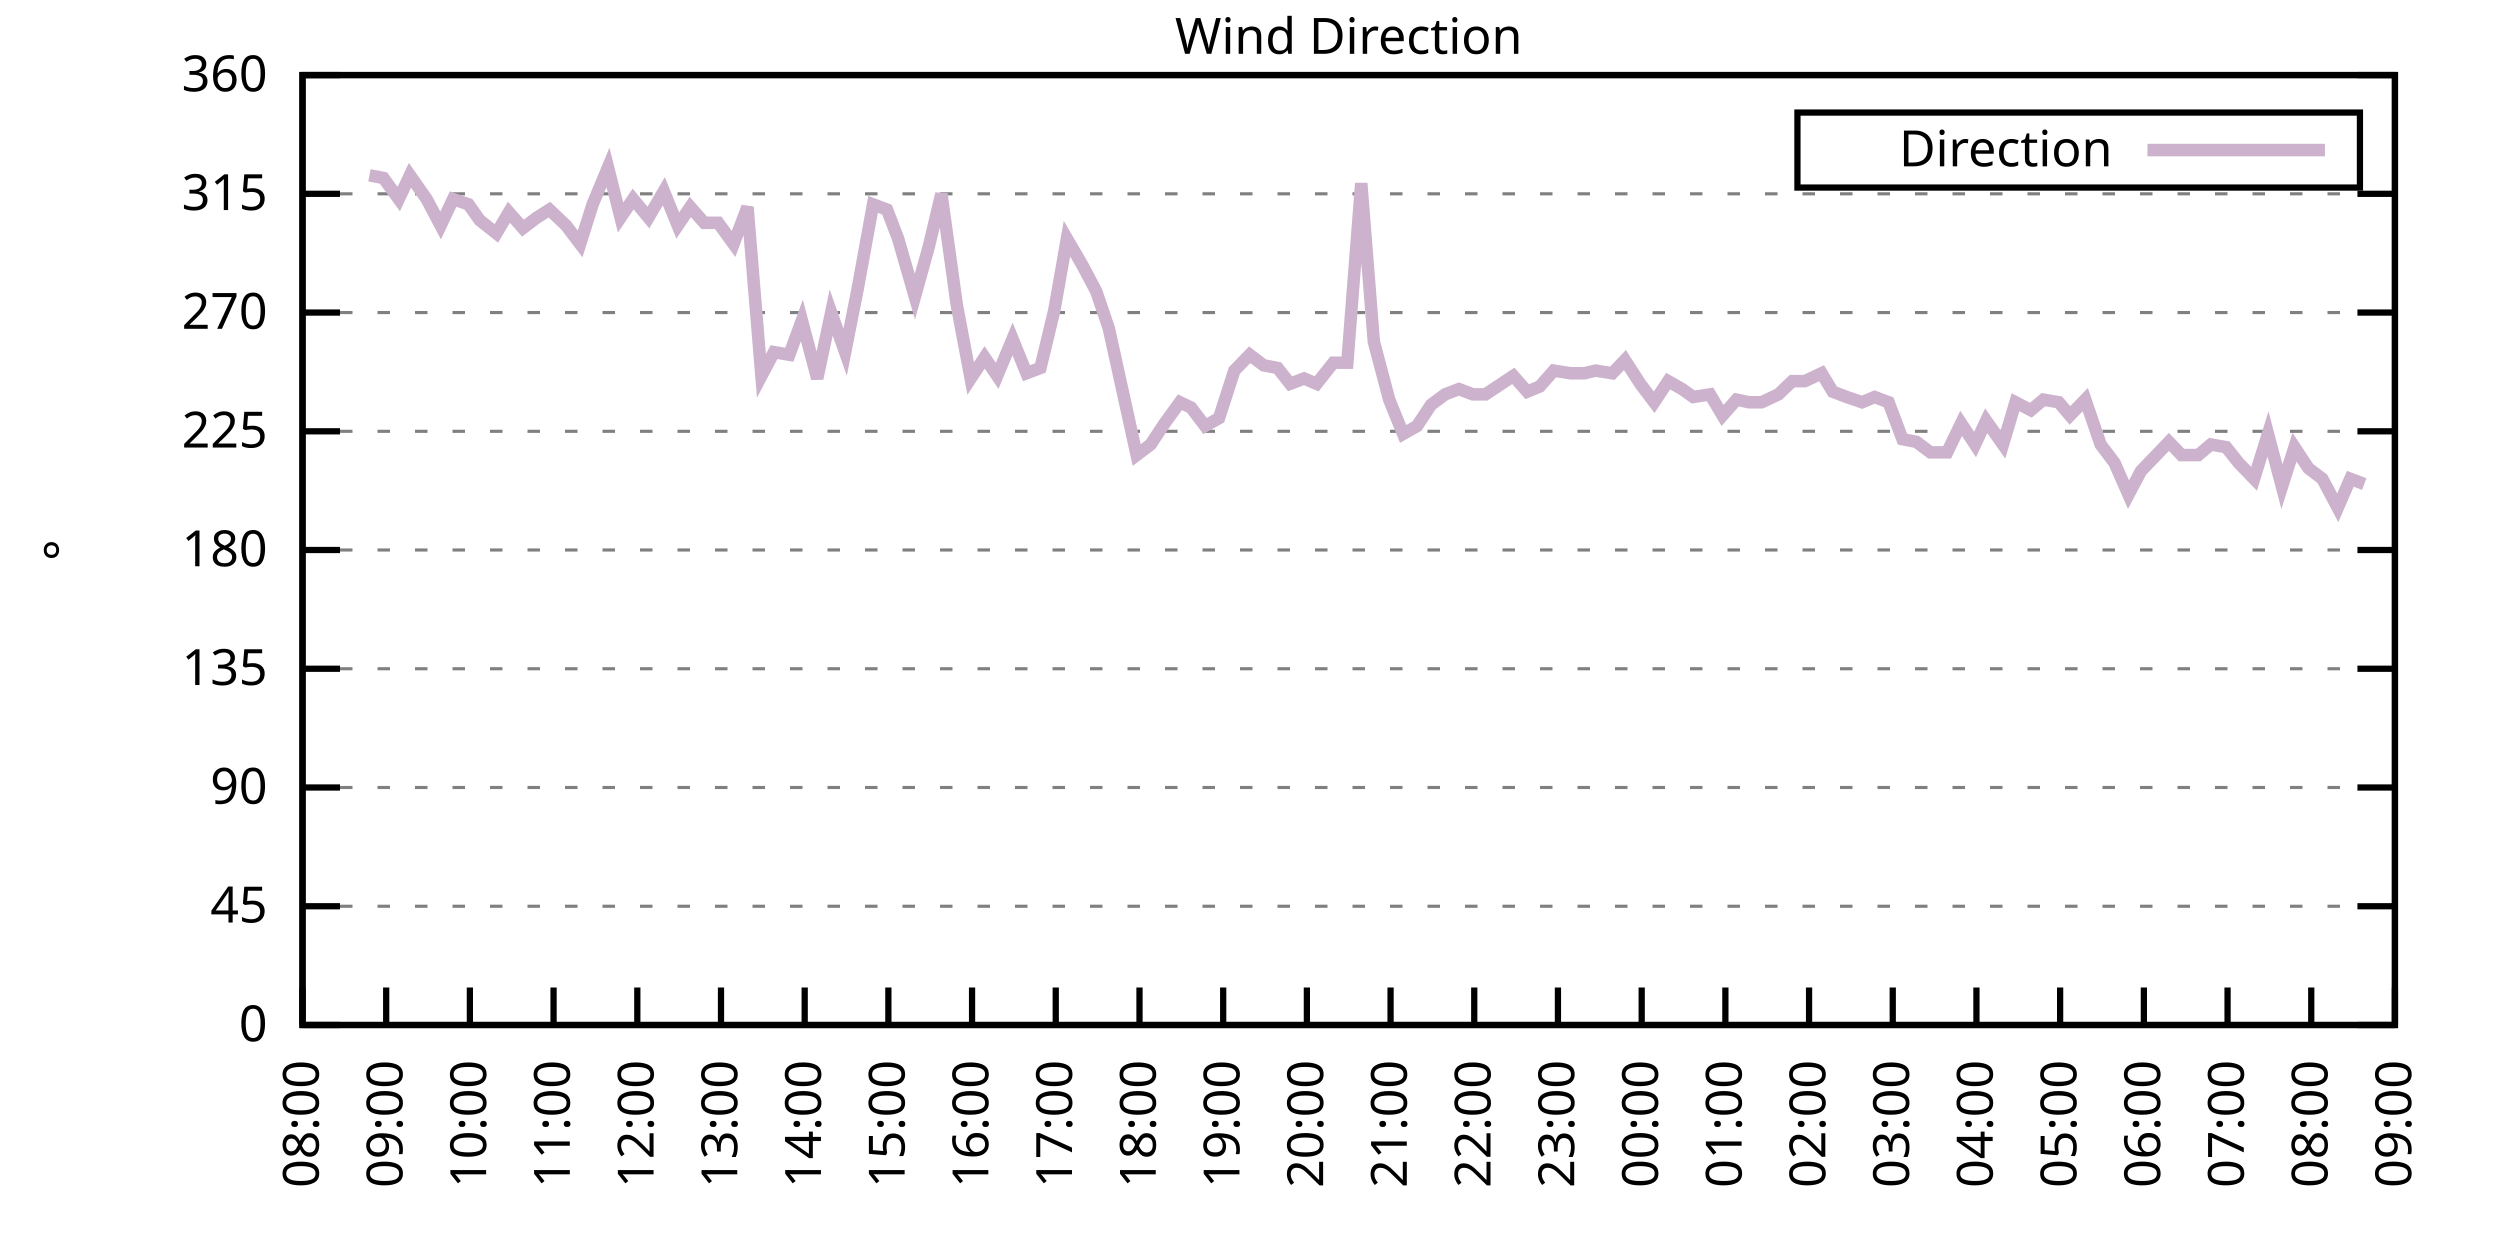
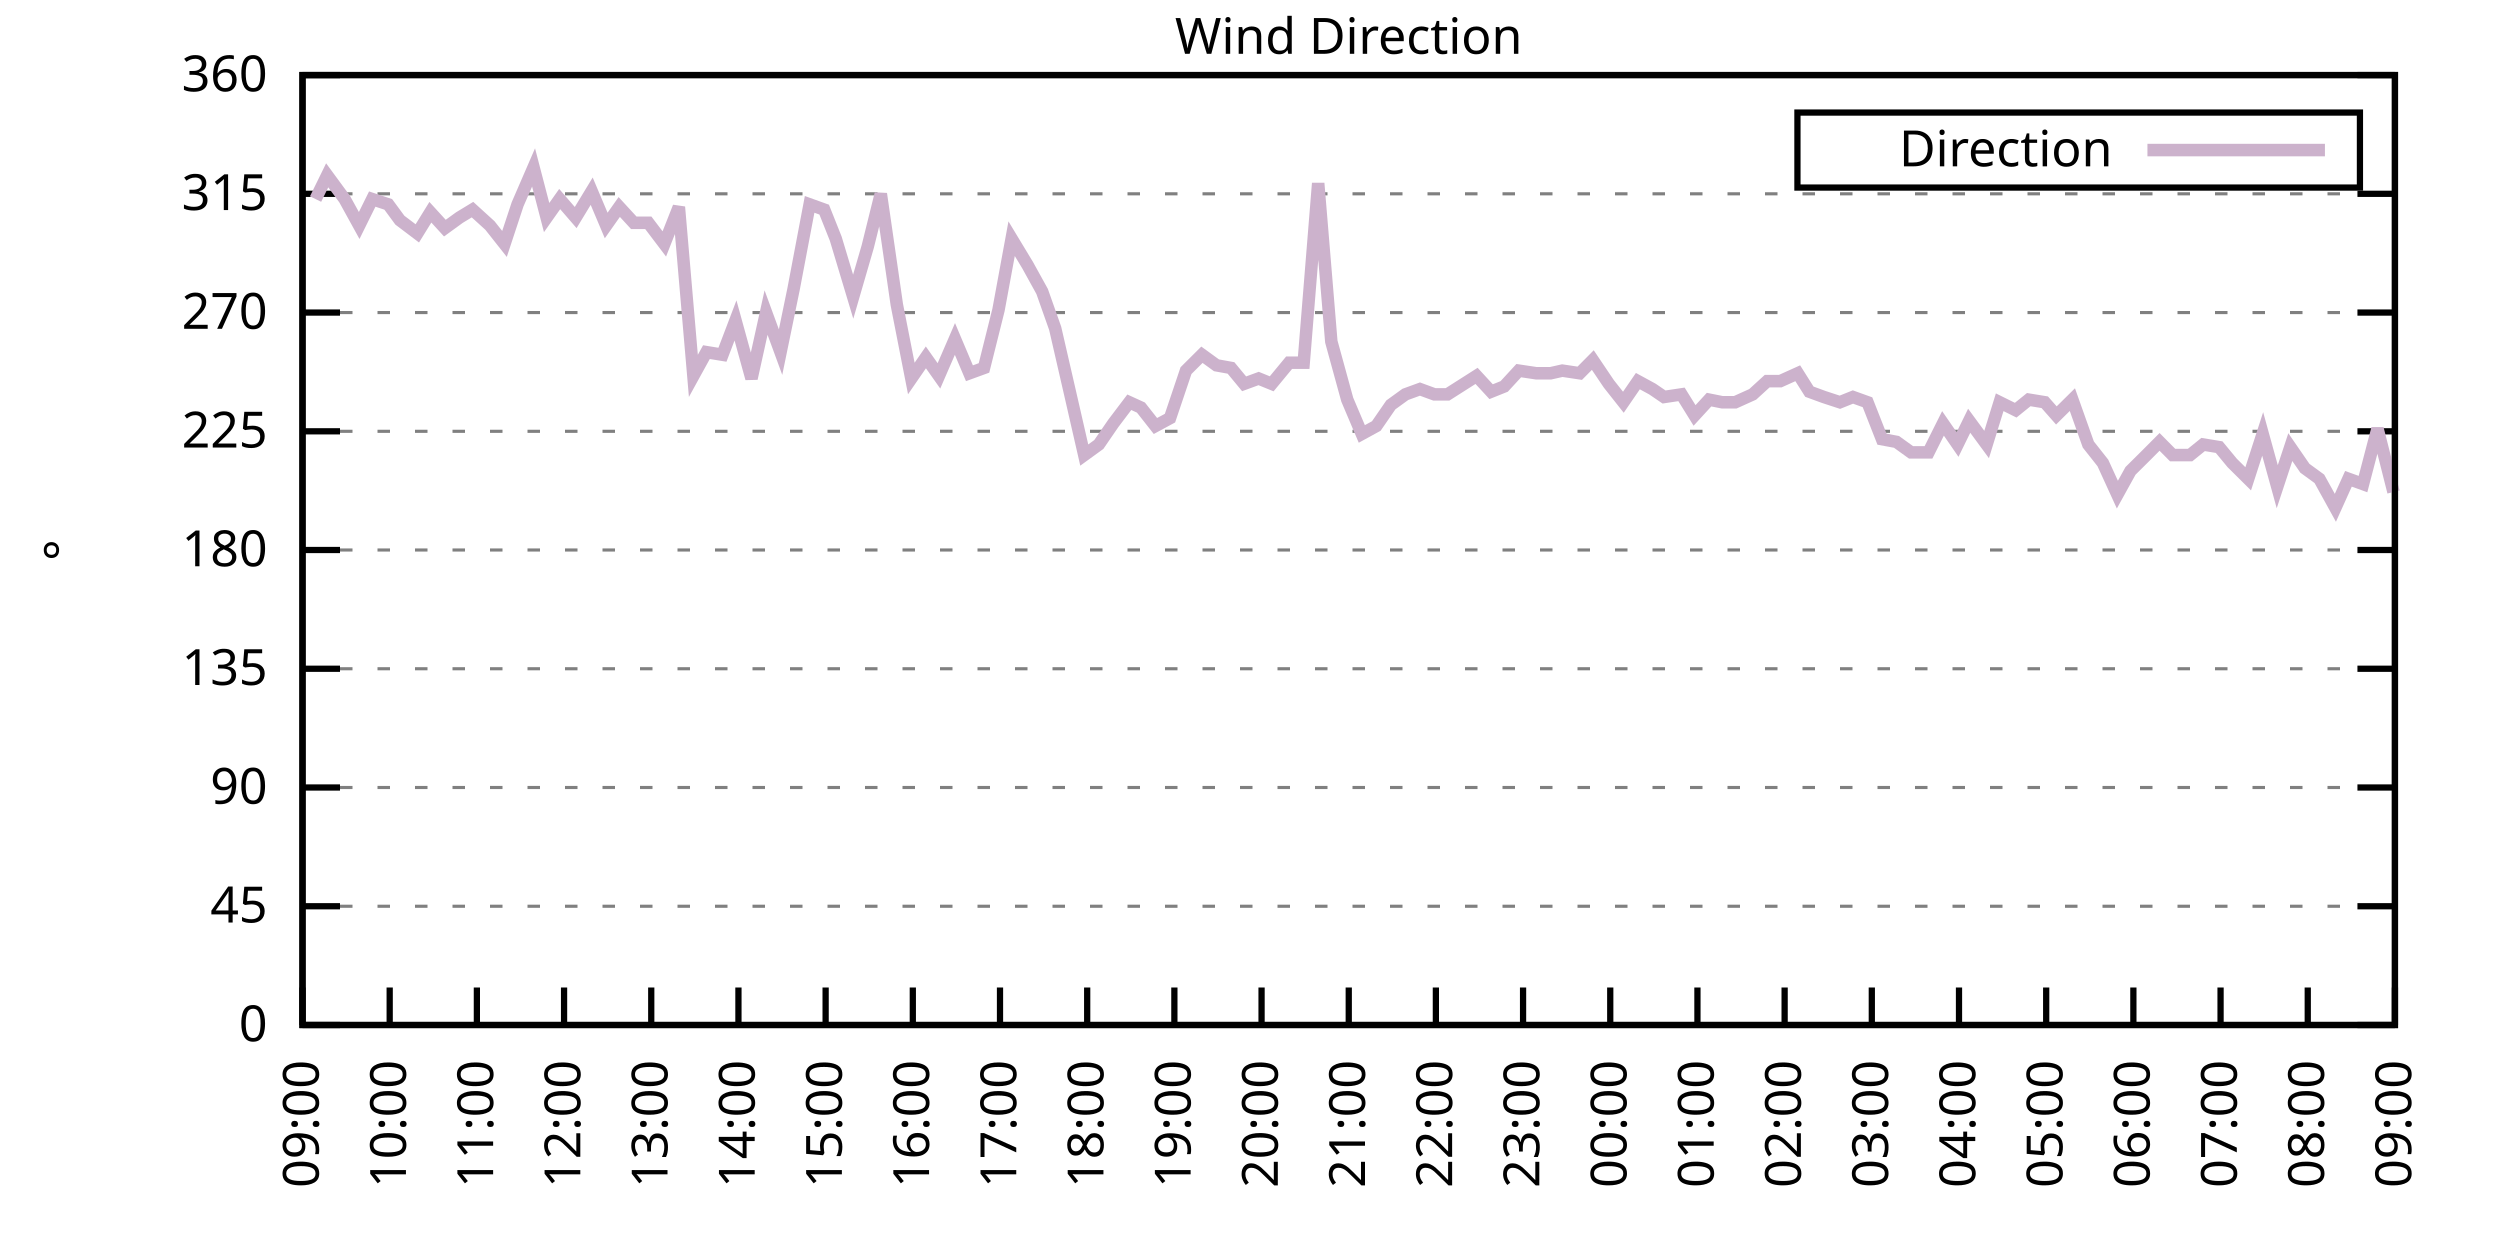
<svg xmlns="http://www.w3.org/2000/svg" xmlns:xlink="http://www.w3.org/1999/xlink" width="400" height="200" viewBox="0 0 400 200">
  <g id="gnuplot_canvas">
    <rect x="0" y="0" width="400" height="200" fill="none" />
    <defs>
      <circle id="gpDot" r="0.5" stroke-width="0.5" stroke="currentColor" />
      <path id="gpPt0" stroke-width="0.333" stroke="currentColor" d="M-1,0 h2 M0,-1 v2" />
      <path id="gpPt1" stroke-width="0.333" stroke="currentColor" d="M-1,-1 L1,1 M1,-1 L-1,1" />
      <path id="gpPt2" stroke-width="0.333" stroke="currentColor" d="M-1,0 L1,0 M0,-1 L0,1 M-1,-1 L1,1 M-1,1 L1,-1" />
      <rect id="gpPt3" stroke-width="0.333" stroke="currentColor" x="-1" y="-1" width="2" height="2" />
      <rect id="gpPt4" stroke-width="0.333" stroke="currentColor" fill="currentColor" x="-1" y="-1" width="2" height="2" />
      <circle id="gpPt5" stroke-width="0.333" stroke="currentColor" cx="0" cy="0" r="1" />
      <use xlink:href="#gpPt5" id="gpPt6" fill="currentColor" stroke="none" />
      <path id="gpPt7" stroke-width="0.333" stroke="currentColor" d="M0,-1.33 L-1.33,0.67 L1.33,0.67 z" />
      <use xlink:href="#gpPt7" id="gpPt8" fill="currentColor" stroke="none" />
      <use xlink:href="#gpPt7" id="gpPt9" stroke="currentColor" transform="rotate(180)" />
      <use xlink:href="#gpPt9" id="gpPt10" fill="currentColor" stroke="none" />
      <use xlink:href="#gpPt3" id="gpPt11" stroke="currentColor" transform="rotate(45)" />
      <use xlink:href="#gpPt11" id="gpPt12" fill="currentColor" stroke="none" />
      <path id="gpPt13" stroke-width="0.333" stroke="currentColor" d="M0,1.330 L1.265,0.411 L0.782,-1.067 L-0.782,-1.076 L-1.265,0.411 z" />
      <use xlink:href="#gpPt13" id="gpPt14" fill="currentColor" stroke="none" />
      <filter id="textbox" filterUnits="objectBoundingBox" x="0" y="0" height="1" width="1">
        <feFlood flood-color="white" flood-opacity="1" result="bgnd" />
        <feComposite in="SourceGraphic" in2="bgnd" operator="atop" />
      </filter>
      <filter id="greybox" filterUnits="objectBoundingBox" x="0" y="0" height="1" width="1">
        <feFlood flood-color="lightgrey" flood-opacity="1" result="grey" />
        <feComposite in="SourceGraphic" in2="grey" operator="atop" />
      </filter>
    </defs>
    <g fill="none" color="white" stroke="currentColor" stroke-width="1.00" stroke-linecap="butt" stroke-linejoin="miter">
</g>
    <g fill="none" color="black" stroke="currentColor" stroke-width="1.00" stroke-linecap="butt" stroke-linejoin="miter">
      <g stroke="none" shape-rendering="crispEdges">
        <polygon fill="rgb(255, 255, 255)" points="48.40,164.00 383.18,164.00 383.18,12.02 48.40,12.02 " />
      </g>
    </g>
    <g fill="none" color="black" stroke="currentColor" stroke-width="1.00" stroke-linecap="butt" stroke-linejoin="miter">
</g>
    <g fill="none" color="black" stroke="black" stroke-width="0.50" stroke-linecap="butt" stroke-linejoin="miter">
</g>
    <g fill="none" color="gray" stroke="currentColor" stroke-width="0.50" stroke-linecap="butt" stroke-linejoin="miter">
      <path stroke="gray" stroke-dasharray="2,4" class="gridline" d="M48.40,164.00 L383.19,164.00  " />
    </g>
    <g fill="none" color="gray" stroke="gray" stroke-width="1.00" stroke-linecap="butt" stroke-linejoin="miter">
</g>
    <g fill="none" color="black" stroke="currentColor" stroke-width="1.00" stroke-linecap="butt" stroke-linejoin="miter">
      <path stroke="black" d="M48.40,164.00 L54.40,164.00 M383.19,164.00 L377.19,164.00  " />
      <g transform="translate(42.80,166.60)" stroke="none" fill="black" font-family="Sans" font-size="8.00" text-anchor="end">
        <text>
          <tspan font-family="Sans"> 0</tspan>
        </text>
      </g>
    </g>
    <g fill="none" color="black" stroke="currentColor" stroke-width="1.00" stroke-linecap="butt" stroke-linejoin="miter">
</g>
    <g fill="none" color="black" stroke="black" stroke-width="0.50" stroke-linecap="butt" stroke-linejoin="miter">
</g>
    <g fill="none" color="gray" stroke="currentColor" stroke-width="0.50" stroke-linecap="butt" stroke-linejoin="miter">
      <path stroke="gray" stroke-dasharray="2,4" class="gridline" d="M48.40,145.00 L383.19,145.00  " />
    </g>
    <g fill="none" color="gray" stroke="gray" stroke-width="1.00" stroke-linecap="butt" stroke-linejoin="miter">
</g>
    <g fill="none" color="black" stroke="currentColor" stroke-width="1.00" stroke-linecap="butt" stroke-linejoin="miter">
      <path stroke="black" d="M48.40,145.00 L54.40,145.00 M383.19,145.00 L377.19,145.00  " />
      <g transform="translate(42.80,147.60)" stroke="none" fill="black" font-family="Sans" font-size="8.00" text-anchor="end">
        <text>
          <tspan font-family="Sans"> 45</tspan>
        </text>
      </g>
    </g>
    <g fill="none" color="black" stroke="currentColor" stroke-width="1.00" stroke-linecap="butt" stroke-linejoin="miter">
</g>
    <g fill="none" color="black" stroke="black" stroke-width="0.50" stroke-linecap="butt" stroke-linejoin="miter">
</g>
    <g fill="none" color="gray" stroke="currentColor" stroke-width="0.50" stroke-linecap="butt" stroke-linejoin="miter">
      <path stroke="gray" stroke-dasharray="2,4" class="gridline" d="M48.40,126.00 L383.19,126.00  " />
    </g>
    <g fill="none" color="gray" stroke="gray" stroke-width="1.00" stroke-linecap="butt" stroke-linejoin="miter">
</g>
    <g fill="none" color="black" stroke="currentColor" stroke-width="1.00" stroke-linecap="butt" stroke-linejoin="miter">
      <path stroke="black" d="M48.40,126.00 L54.40,126.00 M383.19,126.00 L377.19,126.00  " />
      <g transform="translate(42.80,128.60)" stroke="none" fill="black" font-family="Sans" font-size="8.00" text-anchor="end">
        <text>
          <tspan font-family="Sans"> 90</tspan>
        </text>
      </g>
    </g>
    <g fill="none" color="black" stroke="currentColor" stroke-width="1.00" stroke-linecap="butt" stroke-linejoin="miter">
</g>
    <g fill="none" color="black" stroke="black" stroke-width="0.50" stroke-linecap="butt" stroke-linejoin="miter">
</g>
    <g fill="none" color="gray" stroke="currentColor" stroke-width="0.50" stroke-linecap="butt" stroke-linejoin="miter">
      <path stroke="gray" stroke-dasharray="2,4" class="gridline" d="M48.40,107.00 L383.19,107.00  " />
    </g>
    <g fill="none" color="gray" stroke="gray" stroke-width="1.00" stroke-linecap="butt" stroke-linejoin="miter">
</g>
    <g fill="none" color="black" stroke="currentColor" stroke-width="1.00" stroke-linecap="butt" stroke-linejoin="miter">
      <path stroke="black" d="M48.40,107.00 L54.40,107.00 M383.19,107.00 L377.19,107.00  " />
      <g transform="translate(42.80,109.60)" stroke="none" fill="black" font-family="Sans" font-size="8.00" text-anchor="end">
        <text>
          <tspan font-family="Sans"> 135</tspan>
        </text>
      </g>
    </g>
    <g fill="none" color="black" stroke="currentColor" stroke-width="1.00" stroke-linecap="butt" stroke-linejoin="miter">
</g>
    <g fill="none" color="black" stroke="black" stroke-width="0.50" stroke-linecap="butt" stroke-linejoin="miter">
</g>
    <g fill="none" color="gray" stroke="currentColor" stroke-width="0.50" stroke-linecap="butt" stroke-linejoin="miter">
      <path stroke="gray" stroke-dasharray="2,4" class="gridline" d="M48.40,88.00 L383.19,88.00  " />
    </g>
    <g fill="none" color="gray" stroke="gray" stroke-width="1.00" stroke-linecap="butt" stroke-linejoin="miter">
</g>
    <g fill="none" color="black" stroke="currentColor" stroke-width="1.00" stroke-linecap="butt" stroke-linejoin="miter">
      <path stroke="black" d="M48.40,88.00 L54.40,88.00 M383.19,88.00 L377.19,88.00  " />
      <g transform="translate(42.80,90.60)" stroke="none" fill="black" font-family="Sans" font-size="8.00" text-anchor="end">
        <text>
          <tspan font-family="Sans"> 180</tspan>
        </text>
      </g>
    </g>
    <g fill="none" color="black" stroke="currentColor" stroke-width="1.00" stroke-linecap="butt" stroke-linejoin="miter">
</g>
    <g fill="none" color="black" stroke="black" stroke-width="0.50" stroke-linecap="butt" stroke-linejoin="miter">
</g>
    <g fill="none" color="gray" stroke="currentColor" stroke-width="0.50" stroke-linecap="butt" stroke-linejoin="miter">
      <path stroke="gray" stroke-dasharray="2,4" class="gridline" d="M48.40,69.01 L383.19,69.01  " />
    </g>
    <g fill="none" color="gray" stroke="gray" stroke-width="1.00" stroke-linecap="butt" stroke-linejoin="miter">
</g>
    <g fill="none" color="black" stroke="currentColor" stroke-width="1.00" stroke-linecap="butt" stroke-linejoin="miter">
      <path stroke="black" d="M48.40,69.01 L54.40,69.01 M383.19,69.01 L377.19,69.01  " />
      <g transform="translate(42.80,71.61)" stroke="none" fill="black" font-family="Sans" font-size="8.00" text-anchor="end">
        <text>
          <tspan font-family="Sans"> 225</tspan>
        </text>
      </g>
    </g>
    <g fill="none" color="black" stroke="currentColor" stroke-width="1.00" stroke-linecap="butt" stroke-linejoin="miter">
</g>
    <g fill="none" color="black" stroke="black" stroke-width="0.50" stroke-linecap="butt" stroke-linejoin="miter">
</g>
    <g fill="none" color="gray" stroke="currentColor" stroke-width="0.50" stroke-linecap="butt" stroke-linejoin="miter">
      <path stroke="gray" stroke-dasharray="2,4" class="gridline" d="M48.40,50.01 L383.19,50.01  " />
    </g>
    <g fill="none" color="gray" stroke="gray" stroke-width="1.00" stroke-linecap="butt" stroke-linejoin="miter">
</g>
    <g fill="none" color="black" stroke="currentColor" stroke-width="1.00" stroke-linecap="butt" stroke-linejoin="miter">
      <path stroke="black" d="M48.40,50.01 L54.40,50.01 M383.19,50.01 L377.19,50.01  " />
      <g transform="translate(42.80,52.61)" stroke="none" fill="black" font-family="Sans" font-size="8.00" text-anchor="end">
        <text>
          <tspan font-family="Sans"> 270</tspan>
        </text>
      </g>
    </g>
    <g fill="none" color="black" stroke="currentColor" stroke-width="1.00" stroke-linecap="butt" stroke-linejoin="miter">
</g>
    <g fill="none" color="black" stroke="black" stroke-width="0.50" stroke-linecap="butt" stroke-linejoin="miter">
</g>
    <g fill="none" color="gray" stroke="currentColor" stroke-width="0.50" stroke-linecap="butt" stroke-linejoin="miter">
      <path stroke="gray" stroke-dasharray="2,4" class="gridline" d="M48.40,31.01 L383.19,31.01  " />
    </g>
    <g fill="none" color="gray" stroke="gray" stroke-width="1.00" stroke-linecap="butt" stroke-linejoin="miter">
</g>
    <g fill="none" color="black" stroke="currentColor" stroke-width="1.00" stroke-linecap="butt" stroke-linejoin="miter">
      <path stroke="black" d="M48.40,31.01 L54.40,31.01 M383.19,31.01 L377.19,31.01  " />
      <g transform="translate(42.80,33.61)" stroke="none" fill="black" font-family="Sans" font-size="8.00" text-anchor="end">
        <text>
          <tspan font-family="Sans"> 315</tspan>
        </text>
      </g>
    </g>
    <g fill="none" color="black" stroke="currentColor" stroke-width="1.00" stroke-linecap="butt" stroke-linejoin="miter">
</g>
    <g fill="none" color="black" stroke="black" stroke-width="0.50" stroke-linecap="butt" stroke-linejoin="miter">
</g>
    <g fill="none" color="gray" stroke="currentColor" stroke-width="0.50" stroke-linecap="butt" stroke-linejoin="miter">
      <path stroke="gray" stroke-dasharray="2,4" class="gridline" d="M48.40,12.01 L383.19,12.01  " />
    </g>
    <g fill="none" color="gray" stroke="gray" stroke-width="1.00" stroke-linecap="butt" stroke-linejoin="miter">
</g>
    <g fill="none" color="black" stroke="currentColor" stroke-width="1.00" stroke-linecap="butt" stroke-linejoin="miter">
      <path stroke="black" d="M48.40,12.01 L54.40,12.01 M383.19,12.01 L377.19,12.01  " />
      <g transform="translate(42.80,14.61)" stroke="none" fill="black" font-family="Sans" font-size="8.00" text-anchor="end">
        <text>
          <tspan font-family="Sans"> 360</tspan>
        </text>
      </g>
    </g>
    <g fill="none" color="black" stroke="currentColor" stroke-width="1.00" stroke-linecap="butt" stroke-linejoin="miter">
      <path stroke="black" d="M48.40,164.00 L48.40,158.00  " />
      <g transform="translate(51.00,169.60) rotate(270.00)" stroke="none" fill="black" font-family="Sans" font-size="8.00" text-anchor="end">
        <text>
-           <tspan font-family="Sans">08:00</tspan>
-         </text>
-       </g>
-     </g>
-     <g fill="none" color="black" stroke="currentColor" stroke-width="1.00" stroke-linecap="butt" stroke-linejoin="miter">
-       <path stroke="black" d="M61.79,164.00 L61.79,158.00  " />
-       <g transform="translate(64.39,169.60) rotate(270.00)" stroke="none" fill="black" font-family="Sans" font-size="8.00" text-anchor="end">
-         <text>
          <tspan font-family="Sans">09:00</tspan>
        </text>
      </g>
    </g>
    <g fill="none" color="black" stroke="currentColor" stroke-width="1.00" stroke-linecap="butt" stroke-linejoin="miter">
-       <path stroke="black" d="M75.18,164.00 L75.18,158.00  " />
-       <g transform="translate(77.78,169.60) rotate(270.00)" stroke="none" fill="black" font-family="Sans" font-size="8.00" text-anchor="end">
+       <path stroke="black" d="M62.35,164.00 L62.35,158.00  " />
+       <g transform="translate(64.95,169.60) rotate(270.00)" stroke="none" fill="black" font-family="Sans" font-size="8.00" text-anchor="end">
        <text>
          <tspan font-family="Sans">10:00</tspan>
        </text>
      </g>
    </g>
    <g fill="none" color="black" stroke="currentColor" stroke-width="1.00" stroke-linecap="butt" stroke-linejoin="miter">
-       <path stroke="black" d="M88.57,164.00 L88.57,158.00  " />
-       <g transform="translate(91.17,169.60) rotate(270.00)" stroke="none" fill="black" font-family="Sans" font-size="8.00" text-anchor="end">
+       <path stroke="black" d="M76.30,164.00 L76.30,158.00  " />
+       <g transform="translate(78.90,169.60) rotate(270.00)" stroke="none" fill="black" font-family="Sans" font-size="8.00" text-anchor="end">
        <text>
          <tspan font-family="Sans">11:00</tspan>
        </text>
      </g>
    </g>
    <g fill="none" color="black" stroke="currentColor" stroke-width="1.00" stroke-linecap="butt" stroke-linejoin="miter">
-       <path stroke="black" d="M101.97,164.00 L101.97,158.00  " />
-       <g transform="translate(104.57,169.60) rotate(270.00)" stroke="none" fill="black" font-family="Sans" font-size="8.00" text-anchor="end">
+       <path stroke="black" d="M90.25,164.00 L90.25,158.00  " />
+       <g transform="translate(92.85,169.60) rotate(270.00)" stroke="none" fill="black" font-family="Sans" font-size="8.00" text-anchor="end">
        <text>
          <tspan font-family="Sans">12:00</tspan>
        </text>
      </g>
    </g>
    <g fill="none" color="black" stroke="currentColor" stroke-width="1.00" stroke-linecap="butt" stroke-linejoin="miter">
-       <path stroke="black" d="M115.36,164.00 L115.36,158.00  " />
-       <g transform="translate(117.96,169.60) rotate(270.00)" stroke="none" fill="black" font-family="Sans" font-size="8.00" text-anchor="end">
+       <path stroke="black" d="M104.20,164.00 L104.20,158.00  " />
+       <g transform="translate(106.80,169.60) rotate(270.00)" stroke="none" fill="black" font-family="Sans" font-size="8.00" text-anchor="end">
        <text>
          <tspan font-family="Sans">13:00</tspan>
        </text>
      </g>
    </g>
    <g fill="none" color="black" stroke="currentColor" stroke-width="1.00" stroke-linecap="butt" stroke-linejoin="miter">
-       <path stroke="black" d="M128.75,164.00 L128.75,158.00  " />
-       <g transform="translate(131.35,169.60) rotate(270.00)" stroke="none" fill="black" font-family="Sans" font-size="8.00" text-anchor="end">
+       <path stroke="black" d="M118.15,164.00 L118.15,158.00  " />
+       <g transform="translate(120.75,169.60) rotate(270.00)" stroke="none" fill="black" font-family="Sans" font-size="8.00" text-anchor="end">
        <text>
          <tspan font-family="Sans">14:00</tspan>
        </text>
      </g>
    </g>
    <g fill="none" color="black" stroke="currentColor" stroke-width="1.00" stroke-linecap="butt" stroke-linejoin="miter">
-       <path stroke="black" d="M142.14,164.00 L142.14,158.00  " />
-       <g transform="translate(144.74,169.60) rotate(270.00)" stroke="none" fill="black" font-family="Sans" font-size="8.00" text-anchor="end">
+       <path stroke="black" d="M132.10,164.00 L132.10,158.00  " />
+       <g transform="translate(134.70,169.60) rotate(270.00)" stroke="none" fill="black" font-family="Sans" font-size="8.00" text-anchor="end">
        <text>
          <tspan font-family="Sans">15:00</tspan>
        </text>
      </g>
    </g>
    <g fill="none" color="black" stroke="currentColor" stroke-width="1.00" stroke-linecap="butt" stroke-linejoin="miter">
-       <path stroke="black" d="M155.53,164.00 L155.53,158.00  " />
-       <g transform="translate(158.13,169.60) rotate(270.00)" stroke="none" fill="black" font-family="Sans" font-size="8.00" text-anchor="end">
+       <path stroke="black" d="M146.05,164.00 L146.05,158.00  " />
+       <g transform="translate(148.65,169.60) rotate(270.00)" stroke="none" fill="black" font-family="Sans" font-size="8.00" text-anchor="end">
        <text>
          <tspan font-family="Sans">16:00</tspan>
        </text>
      </g>
    </g>
    <g fill="none" color="black" stroke="currentColor" stroke-width="1.00" stroke-linecap="butt" stroke-linejoin="miter">
-       <path stroke="black" d="M168.92,164.00 L168.92,158.00  " />
-       <g transform="translate(171.52,169.60) rotate(270.00)" stroke="none" fill="black" font-family="Sans" font-size="8.00" text-anchor="end">
+       <path stroke="black" d="M160.00,164.00 L160.00,158.00  " />
+       <g transform="translate(162.60,169.60) rotate(270.00)" stroke="none" fill="black" font-family="Sans" font-size="8.00" text-anchor="end">
        <text>
          <tspan font-family="Sans">17:00</tspan>
        </text>
      </g>
    </g>
    <g fill="none" color="black" stroke="currentColor" stroke-width="1.00" stroke-linecap="butt" stroke-linejoin="miter">
-       <path stroke="black" d="M182.32,164.00 L182.32,158.00  " />
-       <g transform="translate(184.92,169.60) rotate(270.00)" stroke="none" fill="black" font-family="Sans" font-size="8.00" text-anchor="end">
+       <path stroke="black" d="M173.95,164.00 L173.95,158.00  " />
+       <g transform="translate(176.55,169.60) rotate(270.00)" stroke="none" fill="black" font-family="Sans" font-size="8.00" text-anchor="end">
        <text>
          <tspan font-family="Sans">18:00</tspan>
        </text>
      </g>
    </g>
    <g fill="none" color="black" stroke="currentColor" stroke-width="1.00" stroke-linecap="butt" stroke-linejoin="miter">
-       <path stroke="black" d="M195.71,164.00 L195.71,158.00  " />
-       <g transform="translate(198.31,169.60) rotate(270.00)" stroke="none" fill="black" font-family="Sans" font-size="8.00" text-anchor="end">
+       <path stroke="black" d="M187.90,164.00 L187.90,158.00  " />
+       <g transform="translate(190.50,169.60) rotate(270.00)" stroke="none" fill="black" font-family="Sans" font-size="8.00" text-anchor="end">
        <text>
          <tspan font-family="Sans">19:00</tspan>
        </text>
      </g>
    </g>
    <g fill="none" color="black" stroke="currentColor" stroke-width="1.00" stroke-linecap="butt" stroke-linejoin="miter">
-       <path stroke="black" d="M209.10,164.00 L209.10,158.00  " />
-       <g transform="translate(211.70,169.60) rotate(270.00)" stroke="none" fill="black" font-family="Sans" font-size="8.00" text-anchor="end">
+       <path stroke="black" d="M201.85,164.00 L201.85,158.00  " />
+       <g transform="translate(204.45,169.60) rotate(270.00)" stroke="none" fill="black" font-family="Sans" font-size="8.00" text-anchor="end">
        <text>
          <tspan font-family="Sans">20:00</tspan>
        </text>
      </g>
    </g>
    <g fill="none" color="black" stroke="currentColor" stroke-width="1.00" stroke-linecap="butt" stroke-linejoin="miter">
-       <path stroke="black" d="M222.49,164.00 L222.49,158.00  " />
-       <g transform="translate(225.09,169.60) rotate(270.00)" stroke="none" fill="black" font-family="Sans" font-size="8.00" text-anchor="end">
+       <path stroke="black" d="M215.80,164.00 L215.80,158.00  " />
+       <g transform="translate(218.40,169.60) rotate(270.00)" stroke="none" fill="black" font-family="Sans" font-size="8.00" text-anchor="end">
        <text>
          <tspan font-family="Sans">21:00</tspan>
        </text>
      </g>
    </g>
    <g fill="none" color="black" stroke="currentColor" stroke-width="1.00" stroke-linecap="butt" stroke-linejoin="miter">
-       <path stroke="black" d="M235.88,164.00 L235.88,158.00  " />
-       <g transform="translate(238.48,169.60) rotate(270.00)" stroke="none" fill="black" font-family="Sans" font-size="8.00" text-anchor="end">
+       <path stroke="black" d="M229.74,164.00 L229.74,158.00  " />
+       <g transform="translate(232.34,169.60) rotate(270.00)" stroke="none" fill="black" font-family="Sans" font-size="8.00" text-anchor="end">
        <text>
          <tspan font-family="Sans">22:00</tspan>
        </text>
      </g>
    </g>
    <g fill="none" color="black" stroke="currentColor" stroke-width="1.00" stroke-linecap="butt" stroke-linejoin="miter">
-       <path stroke="black" d="M249.27,164.00 L249.27,158.00  " />
-       <g transform="translate(251.87,169.60) rotate(270.00)" stroke="none" fill="black" font-family="Sans" font-size="8.00" text-anchor="end">
+       <path stroke="black" d="M243.69,164.00 L243.69,158.00  " />
+       <g transform="translate(246.29,169.60) rotate(270.00)" stroke="none" fill="black" font-family="Sans" font-size="8.00" text-anchor="end">
        <text>
          <tspan font-family="Sans">23:00</tspan>
        </text>
      </g>
    </g>
    <g fill="none" color="black" stroke="currentColor" stroke-width="1.00" stroke-linecap="butt" stroke-linejoin="miter">
-       <path stroke="black" d="M262.67,164.00 L262.67,158.00  " />
-       <g transform="translate(265.27,169.60) rotate(270.00)" stroke="none" fill="black" font-family="Sans" font-size="8.00" text-anchor="end">
+       <path stroke="black" d="M257.64,164.00 L257.64,158.00  " />
+       <g transform="translate(260.24,169.60) rotate(270.00)" stroke="none" fill="black" font-family="Sans" font-size="8.00" text-anchor="end">
        <text>
          <tspan font-family="Sans">00:00</tspan>
        </text>
      </g>
    </g>
    <g fill="none" color="black" stroke="currentColor" stroke-width="1.00" stroke-linecap="butt" stroke-linejoin="miter">
-       <path stroke="black" d="M276.06,164.00 L276.06,158.00  " />
-       <g transform="translate(278.66,169.60) rotate(270.00)" stroke="none" fill="black" font-family="Sans" font-size="8.00" text-anchor="end">
+       <path stroke="black" d="M271.59,164.00 L271.59,158.00  " />
+       <g transform="translate(274.19,169.60) rotate(270.00)" stroke="none" fill="black" font-family="Sans" font-size="8.00" text-anchor="end">
        <text>
          <tspan font-family="Sans">01:00</tspan>
        </text>
      </g>
    </g>
    <g fill="none" color="black" stroke="currentColor" stroke-width="1.00" stroke-linecap="butt" stroke-linejoin="miter">
-       <path stroke="black" d="M289.45,164.00 L289.45,158.00  " />
-       <g transform="translate(292.05,169.60) rotate(270.00)" stroke="none" fill="black" font-family="Sans" font-size="8.00" text-anchor="end">
+       <path stroke="black" d="M285.54,164.00 L285.54,158.00  " />
+       <g transform="translate(288.14,169.60) rotate(270.00)" stroke="none" fill="black" font-family="Sans" font-size="8.00" text-anchor="end">
        <text>
          <tspan font-family="Sans">02:00</tspan>
        </text>
      </g>
    </g>
    <g fill="none" color="black" stroke="currentColor" stroke-width="1.00" stroke-linecap="butt" stroke-linejoin="miter">
-       <path stroke="black" d="M302.84,164.00 L302.84,158.00  " />
-       <g transform="translate(305.44,169.60) rotate(270.00)" stroke="none" fill="black" font-family="Sans" font-size="8.00" text-anchor="end">
+       <path stroke="black" d="M299.49,164.00 L299.49,158.00  " />
+       <g transform="translate(302.09,169.60) rotate(270.00)" stroke="none" fill="black" font-family="Sans" font-size="8.00" text-anchor="end">
        <text>
          <tspan font-family="Sans">03:00</tspan>
        </text>
      </g>
    </g>
    <g fill="none" color="black" stroke="currentColor" stroke-width="1.00" stroke-linecap="butt" stroke-linejoin="miter">
-       <path stroke="black" d="M316.23,164.00 L316.23,158.00  " />
-       <g transform="translate(318.83,169.60) rotate(270.00)" stroke="none" fill="black" font-family="Sans" font-size="8.00" text-anchor="end">
+       <path stroke="black" d="M313.44,164.00 L313.44,158.00  " />
+       <g transform="translate(316.04,169.60) rotate(270.00)" stroke="none" fill="black" font-family="Sans" font-size="8.00" text-anchor="end">
        <text>
          <tspan font-family="Sans">04:00</tspan>
        </text>
      </g>
    </g>
    <g fill="none" color="black" stroke="currentColor" stroke-width="1.00" stroke-linecap="butt" stroke-linejoin="miter">
-       <path stroke="black" d="M329.62,164.00 L329.62,158.00  " />
-       <g transform="translate(332.22,169.60) rotate(270.00)" stroke="none" fill="black" font-family="Sans" font-size="8.00" text-anchor="end">
+       <path stroke="black" d="M327.39,164.00 L327.39,158.00  " />
+       <g transform="translate(329.99,169.60) rotate(270.00)" stroke="none" fill="black" font-family="Sans" font-size="8.00" text-anchor="end">
        <text>
          <tspan font-family="Sans">05:00</tspan>
        </text>
      </g>
    </g>
    <g fill="none" color="black" stroke="currentColor" stroke-width="1.00" stroke-linecap="butt" stroke-linejoin="miter">
-       <path stroke="black" d="M343.02,164.00 L343.02,158.00  " />
-       <g transform="translate(345.62,169.60) rotate(270.00)" stroke="none" fill="black" font-family="Sans" font-size="8.00" text-anchor="end">
+       <path stroke="black" d="M341.34,164.00 L341.34,158.00  " />
+       <g transform="translate(343.94,169.60) rotate(270.00)" stroke="none" fill="black" font-family="Sans" font-size="8.00" text-anchor="end">
        <text>
          <tspan font-family="Sans">06:00</tspan>
        </text>
      </g>
    </g>
    <g fill="none" color="black" stroke="currentColor" stroke-width="1.00" stroke-linecap="butt" stroke-linejoin="miter">
-       <path stroke="black" d="M356.41,164.00 L356.41,158.00  " />
-       <g transform="translate(359.01,169.60) rotate(270.00)" stroke="none" fill="black" font-family="Sans" font-size="8.00" text-anchor="end">
+       <path stroke="black" d="M355.29,164.00 L355.29,158.00  " />
+       <g transform="translate(357.89,169.60) rotate(270.00)" stroke="none" fill="black" font-family="Sans" font-size="8.00" text-anchor="end">
        <text>
          <tspan font-family="Sans">07:00</tspan>
        </text>
      </g>
    </g>
    <g fill="none" color="black" stroke="currentColor" stroke-width="1.00" stroke-linecap="butt" stroke-linejoin="miter">
-       <path stroke="black" d="M369.80,164.00 L369.80,158.00  " />
-       <g transform="translate(372.40,169.60) rotate(270.00)" stroke="none" fill="black" font-family="Sans" font-size="8.00" text-anchor="end">
+       <path stroke="black" d="M369.24,164.00 L369.24,158.00  " />
+       <g transform="translate(371.84,169.60) rotate(270.00)" stroke="none" fill="black" font-family="Sans" font-size="8.00" text-anchor="end">
        <text>
          <tspan font-family="Sans">08:00</tspan>
        </text>
      </g>
    </g>
    <g fill="none" color="black" stroke="currentColor" stroke-width="1.00" stroke-linecap="butt" stroke-linejoin="miter">
      <path stroke="black" d="M383.19,164.00 L383.19,158.00  " />
      <g transform="translate(385.79,169.60) rotate(270.00)" stroke="none" fill="black" font-family="Sans" font-size="8.00" text-anchor="end">
        <text>
          <tspan font-family="Sans">09:00</tspan>
        </text>
      </g>
    </g>
    <g fill="none" color="black" stroke="currentColor" stroke-width="1.00" stroke-linecap="butt" stroke-linejoin="miter">
</g>
    <g fill="none" color="black" stroke="currentColor" stroke-width="1.00" stroke-linecap="butt" stroke-linejoin="miter">
      <path stroke="black" d="M48.40,12.01 L48.40,164.00 L383.19,164.00 L383.19,12.01 L48.40,12.01 Z  " />
    </g>
    <g fill="none" color="black" stroke="currentColor" stroke-width="1.00" stroke-linecap="butt" stroke-linejoin="miter">
</g>
    <g fill="none" color="black" stroke="currentColor" stroke-width="1.00" stroke-linecap="butt" stroke-linejoin="miter">
      <path stroke="black" d="M287.59,30.01 L287.59,18.01 L377.59,18.01 L377.59,30.01 L287.59,30.01 Z  " />
    </g>
    <g id="Wind_direction_plot_1">
      <g fill="none" color="white" stroke="black" stroke-width="2.00" stroke-linecap="butt" stroke-linejoin="miter">
</g>
      <g fill="none" color="black" stroke="currentColor" stroke-width="2.00" stroke-linecap="butt" stroke-linejoin="miter">
        <g transform="translate(337.99,26.61)" stroke="none" fill="black" font-family="Sans" font-size="8.00" text-anchor="end">
          <text>
            <tspan font-family="Sans">Direction</tspan>
          </text>
        </g>
      </g>
      <g fill="none" color="black" stroke="currentColor" stroke-width="2.00" stroke-linecap="butt" stroke-linejoin="miter">
-         <path stroke="rgb(204, 178, 204)" d="M343.59,24.01 L371.99,24.01 M59.11,28.05 L61.35,28.48 L63.80,31.85 L65.59,28.05 L68.26,31.85 L70.50,36.08   L72.50,31.85 L74.96,32.70 L76.75,35.23 L79.42,37.34 L81.43,33.96 L83.66,36.50 L85.90,34.81 L87.91,33.54   L90.58,36.08 L92.82,39.03 L94.82,32.70 L97.28,26.79 L99.29,34.81 L101.30,31.85 L103.75,34.81 L106.21,30.59   L108.44,36.08 L110.45,33.12 L112.68,35.65 L114.91,35.65 L117.37,39.03 L119.60,33.12 L121.83,60.14 L123.84,56.34   L126.29,56.76 L128.30,51.27 L130.76,60.56 L132.99,50.01 L135.22,56.34 L137.23,46.21 L139.69,32.70 L141.92,33.54   L143.70,38.19 L146.38,47.47 L148.61,39.45 L150.62,31.01 L153.08,48.74 L155.31,60.56 L157.54,57.18 L159.55,60.14   L162.01,54.23 L164.24,59.72 L166.47,58.87 L168.70,49.59 L170.71,38.19 L173.17,42.41 L175.40,46.63 L177.41,52.54   L179.64,62.67 L181.87,72.81 L184.10,71.12 L186.33,67.74 L188.79,64.36 L190.57,65.21 L192.81,68.16 L195.04,66.90   L197.49,59.30 L199.95,56.76 L202.18,58.45 L204.41,58.87 L206.42,61.41 L208.65,60.56 L210.66,61.41 L213.34,58.03   L215.57,58.03 L217.80,29.32 L219.81,54.65 L222.27,63.94 L224.50,69.43 L226.73,68.16 L228.96,64.78 L231.20,63.10   L233.43,62.25 L235.66,63.10 L237.67,63.10 L242.13,60.14 L244.36,62.67 L246.37,61.83 L248.60,59.30 L251.28,59.72   L253.51,59.72 L255.30,59.30 L257.98,59.72 L259.99,57.61 L262.44,61.41 L264.67,64.36 L266.91,60.98 L269.14,62.25   L270.92,63.52 L273.60,63.10 L275.61,66.47 L277.84,63.94 L279.85,64.36 L281.86,64.36 L284.54,63.10 L286.77,60.98   L288.78,60.98 L291.46,59.72 L293.24,62.67 L295.48,63.52 L297.93,64.36 L299.94,63.52 L302.17,64.36 L304.40,70.27   L306.63,70.70 L308.87,72.38 L311.54,72.38 L313.78,67.74 L316.01,71.12 L317.79,67.32 L320.47,71.12 L322.48,64.36   L324.94,65.63 L326.95,63.94 L329.40,64.36 L331.19,66.47 L333.64,63.94 L336.10,71.12 L338.33,74.07 L340.56,79.14   L342.57,75.34 L345.02,72.81 L347.03,70.70 L349.04,72.81 L351.72,72.81 L353.73,71.12 L356.18,71.54 L358.19,74.07   L360.65,76.61 L362.88,69.43 L365.11,77.87 L367.12,71.54 L369.35,74.92 L371.58,76.61 L374.04,81.25 L376.05,76.61   L378.28,77.45  " />
+         <path stroke="rgb(204, 178, 204)" d="M343.59,24.01 L371.99,24.01 M50.49,31.85 L52.35,28.05 L55.14,31.85 L57.47,36.08 L59.56,31.85 L62.12,32.70   L63.98,35.23 L66.77,37.34 L68.86,33.96 L71.18,36.50 L73.51,34.81 L75.60,33.54 L78.39,36.08 L80.72,39.03   L82.81,32.70 L85.37,26.79 L87.46,34.81 L89.55,31.85 L92.11,34.81 L94.67,30.59 L96.99,36.08 L99.08,33.12   L101.41,35.65 L103.73,35.65 L106.29,39.03 L108.62,33.12 L110.94,60.14 L113.03,56.34 L115.59,56.76 L117.68,51.27   L120.24,60.56 L122.57,50.01 L124.89,56.34 L126.98,46.21 L129.54,32.70 L131.87,33.54 L133.72,38.19 L136.51,47.47   L138.84,39.45 L140.93,31.01 L143.49,48.74 L145.81,60.56 L148.14,57.18 L150.23,60.14 L152.79,54.23 L155.11,59.72   L157.44,58.87 L159.76,49.59 L161.86,38.19 L164.41,42.41 L166.74,46.63 L168.83,52.54 L171.16,62.67 L173.48,72.81   L175.81,71.12 L178.13,67.74 L180.69,64.36 L182.55,65.21 L184.87,68.16 L187.20,66.90 L189.76,59.30 L192.31,56.76   L194.64,58.45 L196.96,58.87 L199.06,61.41 L201.38,60.56 L203.47,61.41 L206.26,58.03 L208.59,58.03 L210.91,29.32   L213.01,54.65 L215.56,63.94 L217.89,69.43 L220.21,68.16 L222.54,64.78 L224.86,63.10 L227.19,62.25 L229.51,63.10   L231.60,63.10 L236.25,60.14 L238.58,62.67 L240.67,61.83 L243.00,59.30 L245.79,59.72 L248.11,59.72 L249.97,59.30   L252.76,59.72 L254.85,57.61 L257.41,61.41 L259.74,64.36 L262.06,60.98 L264.39,62.25 L266.25,63.52 L269.04,63.10   L271.13,66.47 L273.45,63.94 L275.55,64.36 L277.64,64.36 L280.43,63.10 L282.75,60.98 L284.85,60.98 L287.64,59.72   L289.50,62.67 L291.82,63.52 L294.38,64.36 L296.47,63.52 L298.80,64.36 L301.12,70.27 L303.44,70.70 L305.77,72.38   L308.56,72.38 L310.88,67.74 L313.21,71.12 L315.07,67.32 L317.86,71.12 L319.95,64.36 L322.51,65.63 L324.60,63.94   L327.16,64.36 L329.02,66.47 L331.58,63.94 L334.13,71.12 L336.46,74.07 L338.78,79.14 L340.88,75.34 L343.43,72.81   L345.53,70.70 L347.62,72.81 L350.41,72.81 L352.50,71.12 L355.06,71.54 L357.15,74.07 L359.71,76.61 L362.03,69.43   L364.36,77.87 L366.45,71.54 L368.78,74.92 L371.10,76.61 L373.66,81.25 L375.75,76.61 L378.08,77.45 L380.40,68.58   L382.96,78.72  " />
      </g>
    </g>
    <g fill="none" color="black" stroke="currentColor" stroke-width="2.00" stroke-linecap="butt" stroke-linejoin="miter">
</g>
    <g fill="none" color="black" stroke="black" stroke-width="1.00" stroke-linecap="butt" stroke-linejoin="miter">
</g>
    <g fill="none" color="black" stroke="currentColor" stroke-width="1.00" stroke-linecap="butt" stroke-linejoin="miter">
      <path stroke="black" d="M48.40,12.01 L48.40,164.00 L383.19,164.00 L383.19,12.01 L48.40,12.01 Z  " />
      <g transform="translate(12.80,88.01) rotate(270.00)" stroke="none" fill="black" font-family="Sans" font-size="8.00" text-anchor="middle">
        <text>
          <tspan font-family="Sans">°</tspan>
        </text>
      </g>
    </g>
    <g fill="none" color="black" stroke="currentColor" stroke-width="1.00" stroke-linecap="butt" stroke-linejoin="miter">
</g>
    <g fill="none" color="black" stroke="currentColor" stroke-width="1.00" stroke-linecap="butt" stroke-linejoin="miter">
      <g transform="translate(215.79,8.61)" stroke="none" fill="black" font-family="Sans" font-size="8.00" text-anchor="middle">
        <text>
          <tspan font-family="Sans">Wind Direction</tspan>
        </text>
      </g>
    </g>
    <g fill="none" color="black" stroke="currentColor" stroke-width="1.00" stroke-linecap="butt" stroke-linejoin="miter">
</g>
  </g>
</svg>
